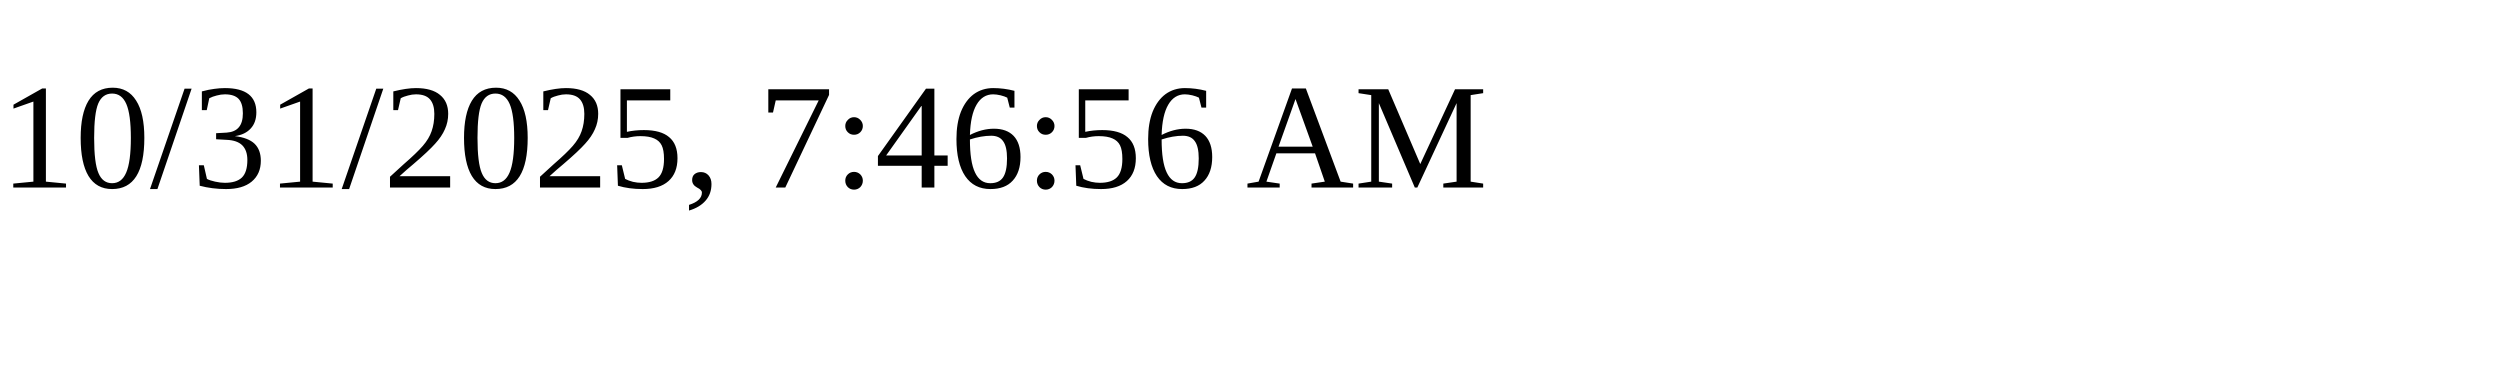
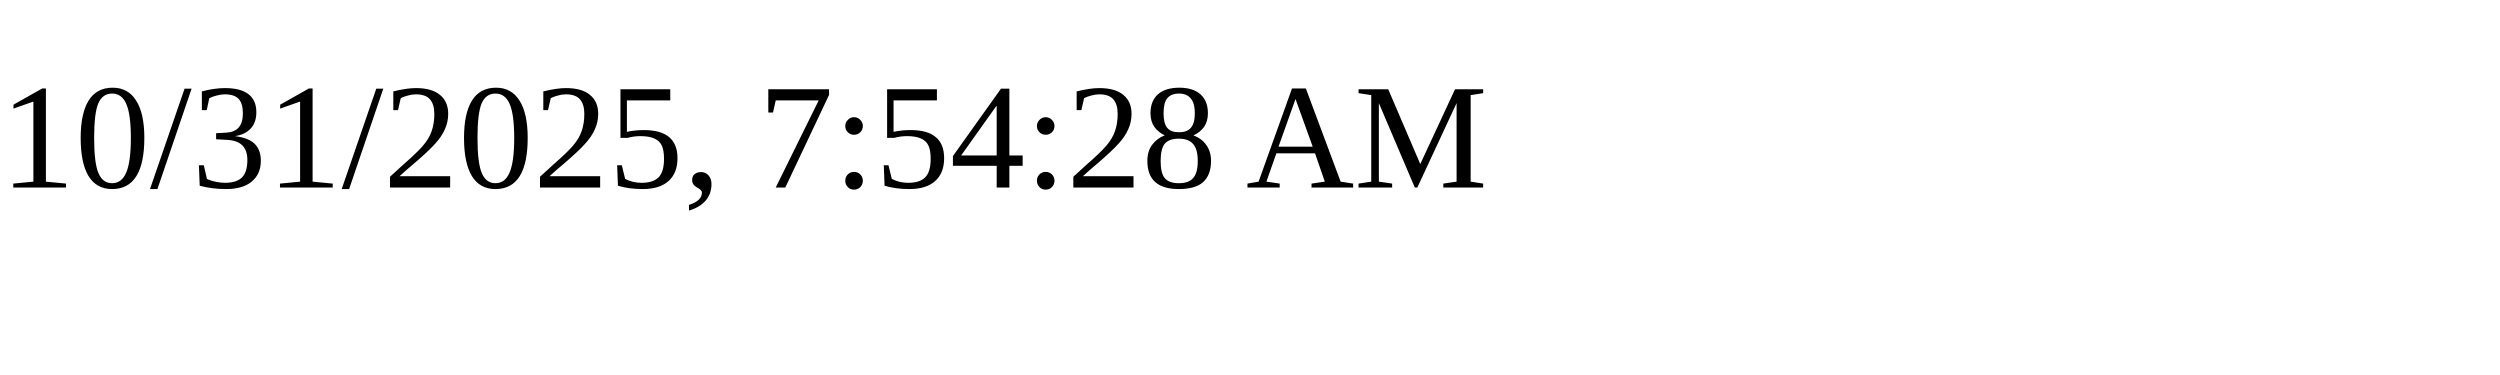
<svg xmlns="http://www.w3.org/2000/svg" height="30" width="200">
-   <text x="0" y="15">10/31/2025, 7:46:56 AM</text>
+   <text x="0" y="15">10/31/2025, 7:54:28 AM</text>
</svg>
